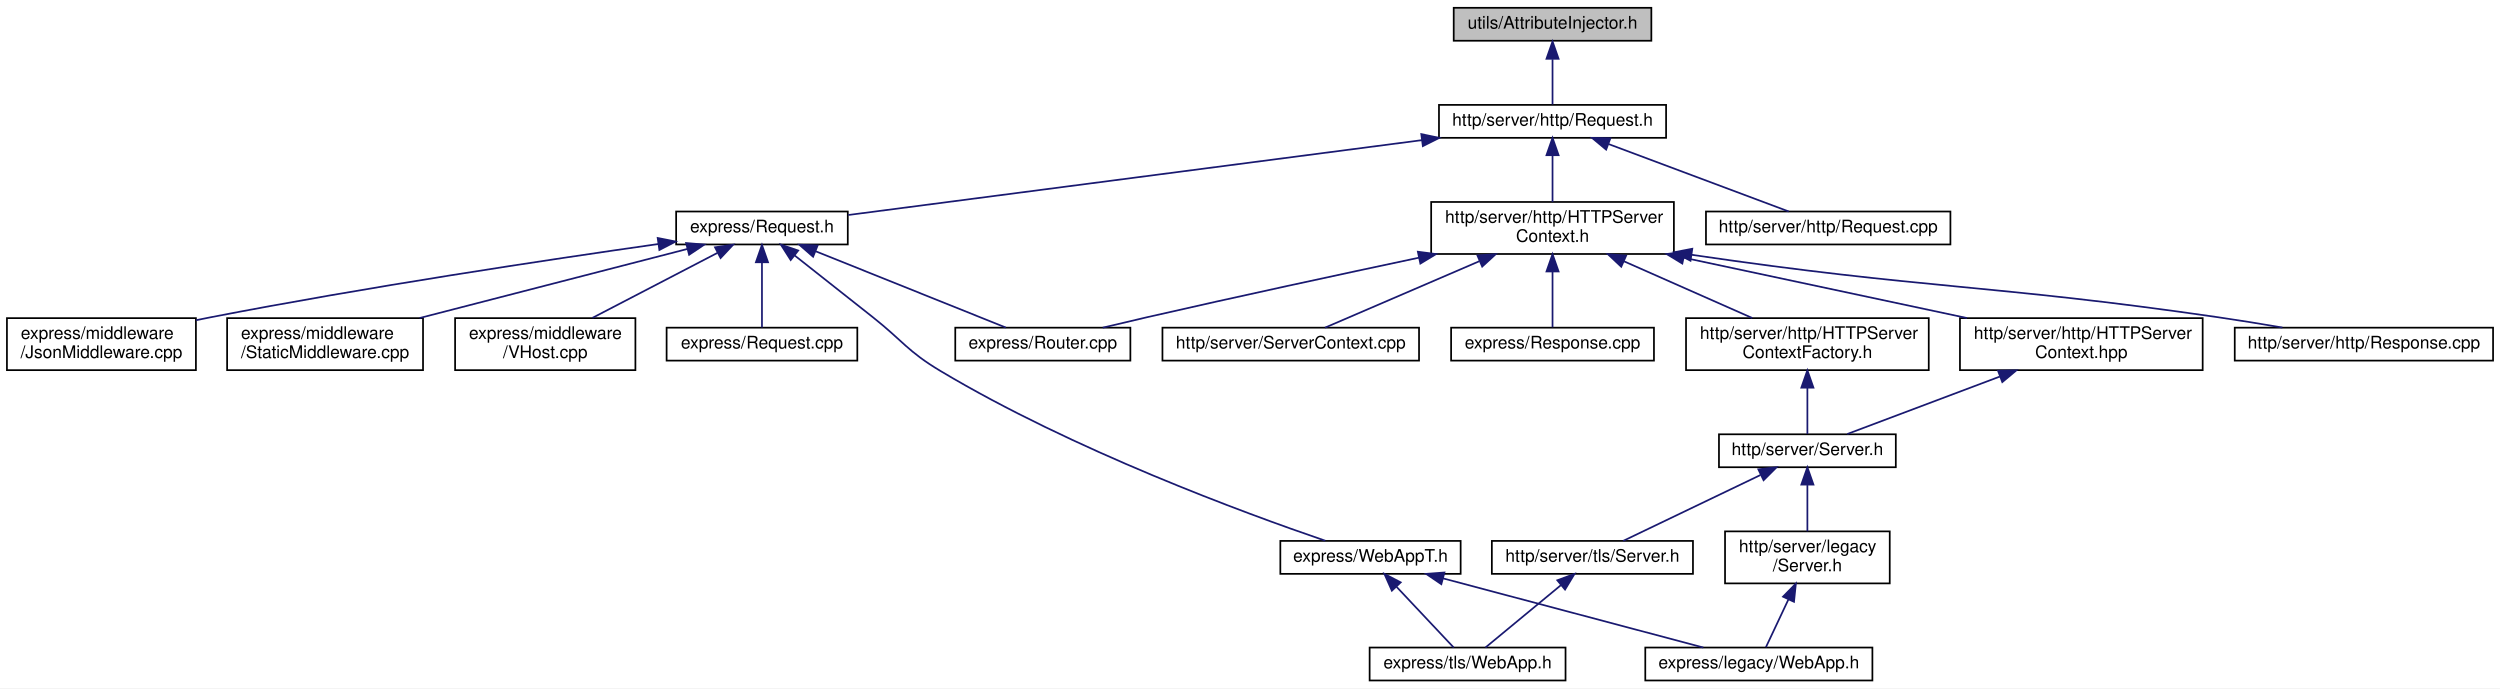
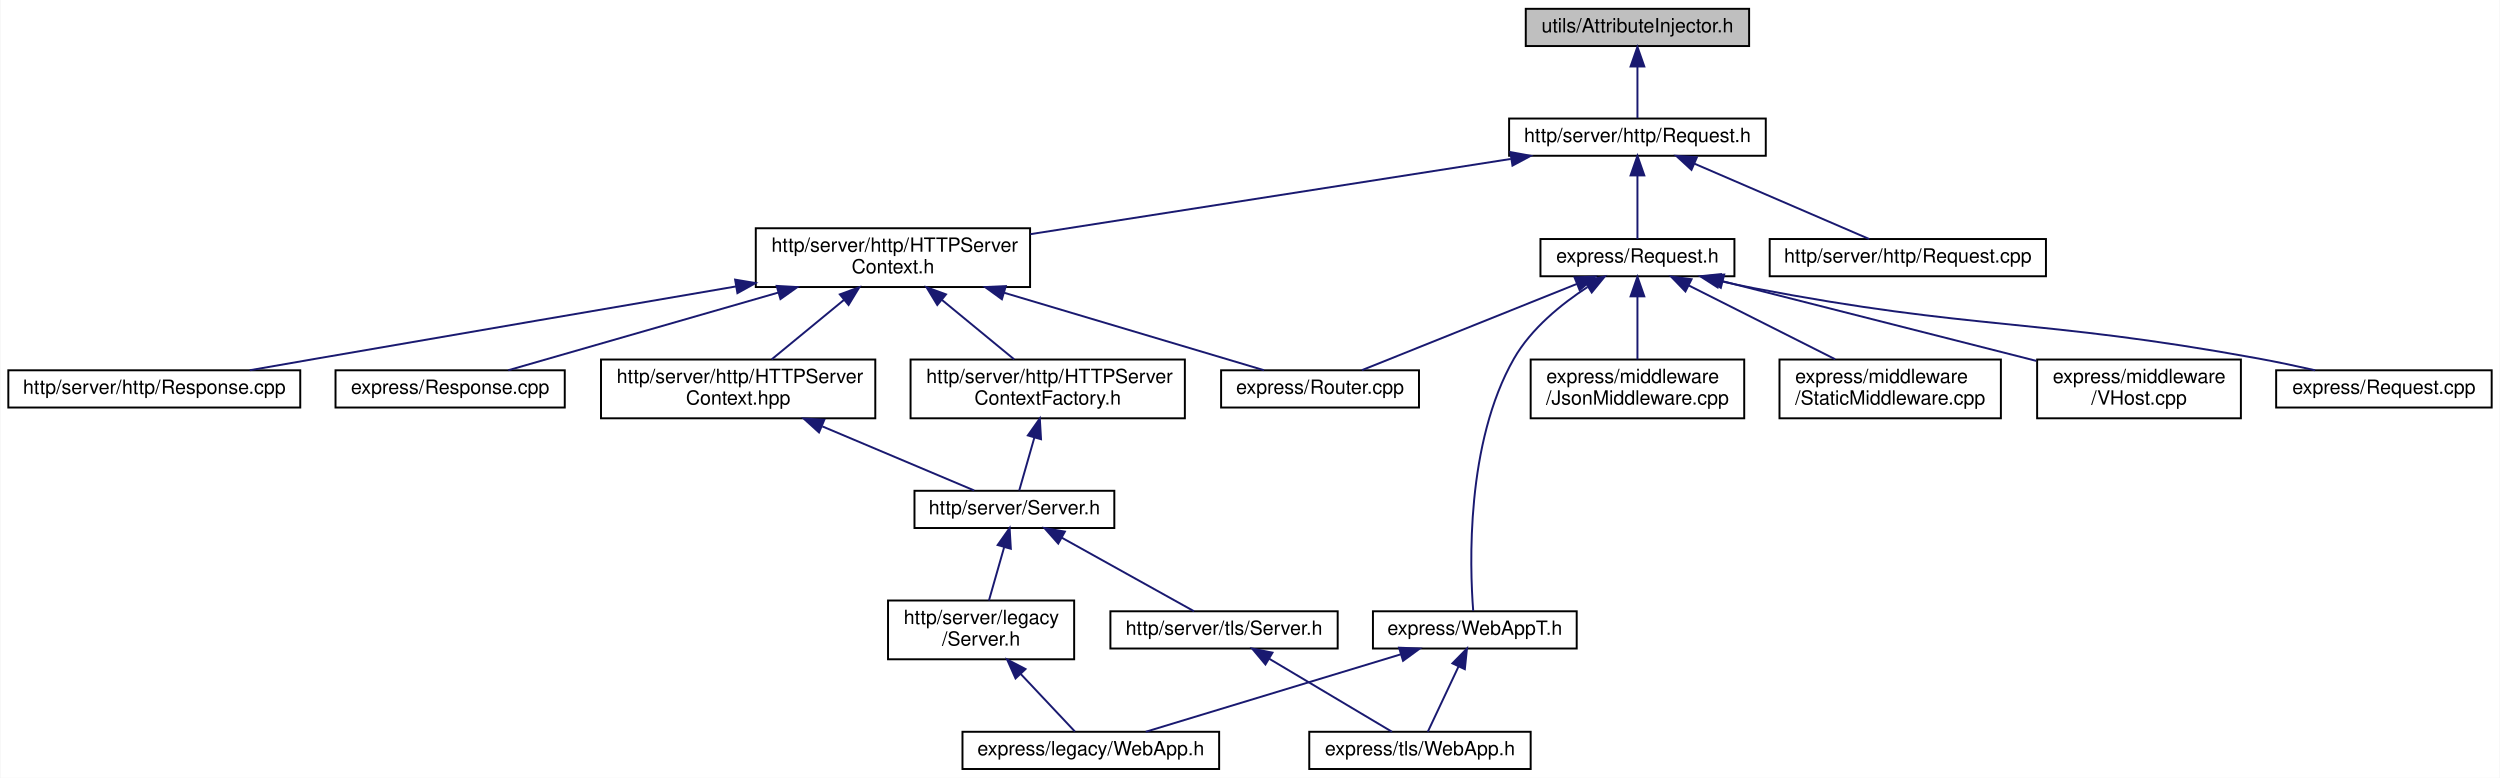
- <svg xmlns="http://www.w3.org/2000/svg" xmlns:xlink="http://www.w3.org/1999/xlink" width="1442pt" height="397pt" viewBox="0.00 0.00 1442.00 397.00">
+ <svg xmlns="http://www.w3.org/2000/svg" xmlns:xlink="http://www.w3.org/1999/xlink" width="1276pt" height="397pt" viewBox="0.00 0.00 1275.50 397.00">
  <g id="graph0" class="graph" transform="scale(1 1) rotate(0) translate(4 393)">
-     <polygon fill="white" stroke="transparent" points="-4,4 -4,-393 1438,-393 1438,4 -4,4" />
+     <polygon fill="white" stroke="transparent" points="-4,4 -4,-393 1271.5,-393 1271.5,4 -4,4" />
    <g id="node1" class="node">
      <g id="a_node1">
        <a xlink:title=" ">
-           <polygon fill="#bfbfbf" stroke="black" points="834.5,-369.5 834.5,-388.5 948.5,-388.5 948.5,-369.5 834.5,-369.5" />
-           <text text-anchor="middle" x="891.5" y="-376.5" font-family="Helvetica,sans-Serif" font-size="10.00">utils/AttributeInjector.h</text>
+           <polygon fill="#bfbfbf" stroke="black" points="774.5,-369.5 774.5,-388.5 888.5,-388.5 888.5,-369.5 774.5,-369.5" />
+           <text text-anchor="middle" x="831.5" y="-376.5" font-family="Helvetica,sans-Serif" font-size="10.00">utils/AttributeInjector.h</text>
        </a>
      </g>
    </g>
    <g id="node2" class="node">
      <g id="a_node2">
        <a xlink:href="http_2server_2http_2_request_8h.html" target="_top" xlink:title=" ">
-           <polygon fill="white" stroke="black" points="826,-313.5 826,-332.5 957,-332.5 957,-313.5 826,-313.5" />
-           <text text-anchor="middle" x="891.5" y="-320.5" font-family="Helvetica,sans-Serif" font-size="10.00">http/server/http/Request.h</text>
+           <polygon fill="white" stroke="black" points="766,-313.5 766,-332.5 897,-332.5 897,-313.5 766,-313.5" />
+           <text text-anchor="middle" x="831.5" y="-320.5" font-family="Helvetica,sans-Serif" font-size="10.00">http/server/http/Request.h</text>
        </a>
      </g>
    </g>
    <g id="edge1" class="edge">
-       <path fill="none" stroke="midnightblue" d="M891.5,-358.8C891.5,-349.91 891.5,-339.78 891.5,-332.75" />
-       <polygon fill="midnightblue" stroke="midnightblue" points="888,-359.08 891.5,-369.08 895,-359.08 888,-359.08" />
+       <path fill="none" stroke="midnightblue" d="M831.5,-358.8C831.5,-349.91 831.5,-339.78 831.5,-332.75" />
+       <polygon fill="midnightblue" stroke="midnightblue" points="828,-359.08 831.5,-369.08 835,-359.08 828,-359.08" />
    </g>
    <g id="node3" class="node">
      <g id="a_node3">
        <a xlink:href="_h_t_t_p_server_context_8h.html" target="_top" xlink:title=" ">
-           <polygon fill="white" stroke="black" points="821.5,-246.5 821.5,-276.5 961.5,-276.5 961.5,-246.5 821.5,-246.5" />
-           <text text-anchor="start" x="829.5" y="-264.5" font-family="Helvetica,sans-Serif" font-size="10.00">http/server/http/HTTPServer</text>
-           <text text-anchor="middle" x="891.5" y="-253.5" font-family="Helvetica,sans-Serif" font-size="10.00">Context.h</text>
+           <polygon fill="white" stroke="black" points="381.5,-246.5 381.5,-276.5 521.5,-276.5 521.5,-246.5 381.5,-246.5" />
+           <text text-anchor="start" x="389.5" y="-264.5" font-family="Helvetica,sans-Serif" font-size="10.00">http/server/http/HTTPServer</text>
+           <text text-anchor="middle" x="451.5" y="-253.5" font-family="Helvetica,sans-Serif" font-size="10.00">Context.h</text>
        </a>
      </g>
    </g>
    <g id="edge2" class="edge">
-       <path fill="none" stroke="midnightblue" d="M891.5,-303.23C891.5,-294.59 891.5,-284.5 891.5,-276.52" />
-       <polygon fill="midnightblue" stroke="midnightblue" points="888,-303.48 891.5,-313.48 895,-303.48 888,-303.48" />
+       <path fill="none" stroke="midnightblue" d="M766.88,-311.88C698.77,-301.22 591.82,-284.47 521.67,-273.49" />
+       <polygon fill="midnightblue" stroke="midnightblue" points="766.63,-315.39 777.06,-313.48 767.72,-308.47 766.63,-315.39" />
+     </g>
+     <g id="node14" class="node">
+       <g id="a_node14">
+         <a xlink:href="http_2server_2http_2_request_8cpp.html" target="_top" xlink:title=" ">
+           <polygon fill="white" stroke="black" points="899,-252 899,-271 1040,-271 1040,-252 899,-252" />
+           <text text-anchor="middle" x="969.5" y="-259" font-family="Helvetica,sans-Serif" font-size="10.00">http/server/http/Request.cpp</text>
+         </a>
+       </g>
+     </g>
+     <g id="edge14" class="edge">
+       <path fill="none" stroke="midnightblue" d="M860.54,-309.48C887.34,-297.92 926.42,-281.08 949.76,-271.01" />
+       <polygon fill="midnightblue" stroke="midnightblue" points="859.07,-306.3 851.27,-313.48 861.84,-312.73 859.07,-306.3" />
    </g>
    <g id="node15" class="node">
      <g id="a_node15">
-         <a xlink:href="http_2server_2http_2_request_8cpp.html" target="_top" xlink:title=" ">
-           <polygon fill="white" stroke="black" points="980,-252 980,-271 1121,-271 1121,-252 980,-252" />
-           <text text-anchor="middle" x="1050.5" y="-259" font-family="Helvetica,sans-Serif" font-size="10.00">http/server/http/Request.cpp</text>
+         <a xlink:href="express_2_request_8h.html" target="_top" xlink:title=" ">
+           <polygon fill="white" stroke="black" points="782,-252 782,-271 881,-271 881,-252 782,-252" />
+           <text text-anchor="middle" x="831.5" y="-259" font-family="Helvetica,sans-Serif" font-size="10.00">express/Request.h</text>
        </a>
      </g>
    </g>
    <g id="edge15" class="edge">
-       <path fill="none" stroke="midnightblue" d="M923.75,-309.93C954.65,-298.37 1000.51,-281.21 1027.76,-271.01" />
-       <polygon fill="midnightblue" stroke="midnightblue" points="922.42,-306.69 914.28,-313.48 924.87,-313.25 922.42,-306.69" />
-     </g>
-     <g id="node16" class="node">
-       <g id="a_node16">
-         <a xlink:href="express_2_request_8h.html" target="_top" xlink:title=" ">
-           <polygon fill="white" stroke="black" points="386,-252 386,-271 485,-271 485,-252 386,-252" />
-           <text text-anchor="middle" x="435.5" y="-259" font-family="Helvetica,sans-Serif" font-size="10.00">express/Request.h</text>
-         </a>
-       </g>
-     </g>
-     <g id="edge16" class="edge">
-       <path fill="none" stroke="midnightblue" d="M816.19,-312.17C722.49,-299.95 565.15,-279.42 485.27,-268.99" />
-       <polygon fill="midnightblue" stroke="midnightblue" points="815.8,-315.65 826.17,-313.48 816.7,-308.71 815.8,-315.65" />
+       <path fill="none" stroke="midnightblue" d="M831.5,-303.32C831.5,-292.5 831.5,-279.4 831.5,-271.01" />
+       <polygon fill="midnightblue" stroke="midnightblue" points="828,-303.48 831.5,-313.48 835,-303.48 828,-303.48" />
    </g>
    <g id="node4" class="node">
      <g id="a_node4">
        <a xlink:href="_h_t_t_p_server_context_8hpp.html" target="_top" xlink:title=" ">
-           <polygon fill="white" stroke="black" points="1126.5,-179.5 1126.5,-209.5 1266.5,-209.5 1266.5,-179.5 1126.5,-179.5" />
-           <text text-anchor="start" x="1134.5" y="-197.5" font-family="Helvetica,sans-Serif" font-size="10.00">http/server/http/HTTPServer</text>
-           <text text-anchor="middle" x="1196.5" y="-186.5" font-family="Helvetica,sans-Serif" font-size="10.00">Context.hpp</text>
+           <polygon fill="white" stroke="black" points="302.5,-179.5 302.5,-209.5 442.5,-209.5 442.5,-179.5 302.5,-179.5" />
+           <text text-anchor="start" x="310.5" y="-197.5" font-family="Helvetica,sans-Serif" font-size="10.00">http/server/http/HTTPServer</text>
+           <text text-anchor="middle" x="372.5" y="-186.5" font-family="Helvetica,sans-Serif" font-size="10.00">Context.hpp</text>
        </a>
      </g>
    </g>
    <g id="edge3" class="edge">
-       <path fill="none" stroke="midnightblue" d="M967.13,-244.38C1017.3,-233.69 1082.49,-219.8 1130.55,-209.55" />
-       <polygon fill="midnightblue" stroke="midnightblue" points="966.36,-240.97 957.3,-246.48 967.81,-247.81 966.36,-240.97" />
+       <path fill="none" stroke="midnightblue" d="M426.44,-239.88C414.44,-230.01 400.37,-218.43 389.61,-209.58" />
+       <polygon fill="midnightblue" stroke="midnightblue" points="424.41,-242.75 434.36,-246.4 428.86,-237.34 424.41,-242.75" />
    </g>
    <g id="node10" class="node">
      <g id="a_node10">
        <a xlink:href="_h_t_t_p_server_context_factory_8h.html" target="_top" xlink:title=" ">
-           <polygon fill="white" stroke="black" points="968.5,-179.5 968.5,-209.5 1108.5,-209.5 1108.5,-179.5 968.5,-179.5" />
-           <text text-anchor="start" x="976.5" y="-197.5" font-family="Helvetica,sans-Serif" font-size="10.00">http/server/http/HTTPServer</text>
-           <text text-anchor="middle" x="1038.5" y="-186.5" font-family="Helvetica,sans-Serif" font-size="10.00">ContextFactory.h</text>
+           <polygon fill="white" stroke="black" points="460.5,-179.5 460.5,-209.5 600.5,-209.5 600.5,-179.5 460.5,-179.5" />
+           <text text-anchor="start" x="468.5" y="-197.5" font-family="Helvetica,sans-Serif" font-size="10.00">http/server/http/HTTPServer</text>
+           <text text-anchor="middle" x="530.5" y="-186.5" font-family="Helvetica,sans-Serif" font-size="10.00">ContextFactory.h</text>
        </a>
      </g>
    </g>
    <g id="edge9" class="edge">
-       <path fill="none" stroke="midnightblue" d="M932.73,-242.27C956.14,-231.92 985.01,-219.15 1006.67,-209.58" />
-       <polygon fill="midnightblue" stroke="midnightblue" points="931.13,-239.15 923.4,-246.4 933.96,-245.55 931.13,-239.15" />
+       <path fill="none" stroke="midnightblue" d="M476.56,-239.88C488.56,-230.01 502.63,-218.43 513.39,-209.58" />
+       <polygon fill="midnightblue" stroke="midnightblue" points="474.14,-237.34 468.64,-246.4 478.59,-242.75 474.14,-237.34" />
    </g>
    <g id="node11" class="node">
      <g id="a_node11">
        <a xlink:href="http_2server_2http_2_response_8cpp.html" target="_top" xlink:title=" ">
-           <polygon fill="white" stroke="black" points="1285,-185 1285,-204 1434,-204 1434,-185 1285,-185" />
-           <text text-anchor="middle" x="1359.5" y="-192" font-family="Helvetica,sans-Serif" font-size="10.00">http/server/http/Response.cpp</text>
+           <polygon fill="white" stroke="black" points="0,-185 0,-204 149,-204 149,-185 0,-185" />
+           <text text-anchor="middle" x="74.5" y="-192" font-family="Helvetica,sans-Serif" font-size="10.00">http/server/http/Response.cpp</text>
        </a>
      </g>
    </g>
    <g id="edge11" class="edge">
-       <path fill="none" stroke="midnightblue" d="M971.67,-246.04C1107.74,-226.02 1144.02,-229.12 1275.5,-210 1287.51,-208.25 1300.44,-206.14 1312.48,-204.07" />
-       <polygon fill="midnightblue" stroke="midnightblue" points="971.08,-242.59 961.7,-247.52 972.11,-249.52 971.08,-242.59" />
+       <path fill="none" stroke="midnightblue" d="M371.38,-246.8C312.26,-236.68 229.86,-222.53 157.5,-210 146.4,-208.08 134.47,-206 123.21,-204.03" />
+       <polygon fill="midnightblue" stroke="midnightblue" points="370.95,-250.28 381.39,-248.52 372.13,-243.38 370.95,-250.28" />
    </g>
    <g id="node12" class="node">
      <g id="a_node12">
-         <a xlink:href="_server_context_8cpp.html" target="_top" xlink:title=" ">
-           <polygon fill="white" stroke="black" points="666.5,-185 666.5,-204 814.5,-204 814.5,-185 666.5,-185" />
-           <text text-anchor="middle" x="740.5" y="-192" font-family="Helvetica,sans-Serif" font-size="10.00">http/server/ServerContext.cpp</text>
+         <a xlink:href="express_2_response_8cpp.html" target="_top" xlink:title=" ">
+           <polygon fill="white" stroke="black" points="167,-185 167,-204 284,-204 284,-185 167,-185" />
+           <text text-anchor="middle" x="225.5" y="-192" font-family="Helvetica,sans-Serif" font-size="10.00">express/Response.cpp</text>
        </a>
      </g>
    </g>
    <g id="edge12" class="edge">
-       <path fill="none" stroke="midnightblue" d="M849.21,-242.3C820.09,-229.76 782.74,-213.68 760.26,-204.01" />
-       <polygon fill="midnightblue" stroke="midnightblue" points="848.17,-245.66 858.74,-246.4 850.93,-239.23 848.17,-245.66" />
+       <path fill="none" stroke="midnightblue" d="M392.99,-243.67C348.82,-230.97 290.05,-214.06 255.15,-204.03" />
+       <polygon fill="midnightblue" stroke="midnightblue" points="392.16,-247.08 402.74,-246.48 394.1,-240.35 392.16,-247.08" />
    </g>
    <g id="node13" class="node">
      <g id="a_node13">
-         <a xlink:href="express_2_response_8cpp.html" target="_top" xlink:title=" ">
-           <polygon fill="white" stroke="black" points="833,-185 833,-204 950,-204 950,-185 833,-185" />
-           <text text-anchor="middle" x="891.5" y="-192" font-family="Helvetica,sans-Serif" font-size="10.00">express/Response.cpp</text>
+         <a xlink:href="_router_8cpp.html" target="_top" xlink:title=" ">
+           <polygon fill="white" stroke="black" points="619,-185 619,-204 720,-204 720,-185 619,-185" />
+           <text text-anchor="middle" x="669.5" y="-192" font-family="Helvetica,sans-Serif" font-size="10.00">express/Router.cpp</text>
        </a>
      </g>
    </g>
    <g id="edge13" class="edge">
-       <path fill="none" stroke="midnightblue" d="M891.5,-236.25C891.5,-225.02 891.5,-212.38 891.5,-204.19" />
-       <polygon fill="midnightblue" stroke="midnightblue" points="888,-236.4 891.5,-246.4 895,-236.4 888,-236.4" />
-     </g>
-     <g id="node14" class="node">
-       <g id="a_node14">
-         <a xlink:href="_router_8cpp.html" target="_top" xlink:title=" ">
-           <polygon fill="white" stroke="black" points="547,-185 547,-204 648,-204 648,-185 547,-185" />
-           <text text-anchor="middle" x="597.5" y="-192" font-family="Helvetica,sans-Serif" font-size="10.00">express/Router.cpp</text>
-         </a>
-       </g>
-     </g>
-     <g id="edge14" class="edge">
-       <path fill="none" stroke="midnightblue" d="M814.49,-244.38C768.8,-234.69 709.78,-221.96 657.5,-210 649.25,-208.11 640.37,-206.01 632.05,-204" />
-       <polygon fill="midnightblue" stroke="midnightblue" points="813.82,-247.81 824.33,-246.46 815.27,-240.96 813.82,-247.81" />
+       <path fill="none" stroke="midnightblue" d="M508.21,-243.59C550.79,-230.9 607.31,-214.04 640.9,-204.03" />
+       <polygon fill="midnightblue" stroke="midnightblue" points="507.12,-240.26 498.53,-246.48 509.12,-246.97 507.12,-240.26" />
    </g>
    <g id="node5" class="node">
      <g id="a_node5">
        <a xlink:href="_server_8h.html" target="_top" xlink:title=" ">
-           <polygon fill="white" stroke="black" points="987.5,-123.5 987.5,-142.5 1089.5,-142.5 1089.5,-123.5 987.5,-123.5" />
-           <text text-anchor="middle" x="1038.5" y="-130.5" font-family="Helvetica,sans-Serif" font-size="10.00">http/server/Server.h</text>
+           <polygon fill="white" stroke="black" points="462.5,-123.5 462.5,-142.5 564.5,-142.5 564.5,-123.5 462.5,-123.5" />
+           <text text-anchor="middle" x="513.5" y="-130.5" font-family="Helvetica,sans-Serif" font-size="10.00">http/server/Server.h</text>
        </a>
      </g>
    </g>
    <g id="edge4" class="edge">
-       <path fill="none" stroke="midnightblue" d="M1149.5,-175.8C1120.46,-164.86 1084.47,-151.31 1061.49,-142.66" />
-       <polygon fill="midnightblue" stroke="midnightblue" points="1148.46,-179.15 1159.06,-179.4 1150.93,-172.6 1148.46,-179.15" />
+       <path fill="none" stroke="midnightblue" d="M415.46,-175.37C441.2,-164.51 472.75,-151.2 492.98,-142.66" />
+       <polygon fill="midnightblue" stroke="midnightblue" points="413.77,-172.29 405.92,-179.4 416.49,-178.74 413.77,-172.29" />
    </g>
    <g id="node6" class="node">
      <g id="a_node6">
        <a xlink:href="legacy_2_server_8h.html" target="_top" xlink:title=" ">
-           <polygon fill="white" stroke="black" points="991,-56.5 991,-86.5 1086,-86.5 1086,-56.5 991,-56.5" />
-           <text text-anchor="start" x="999" y="-74.5" font-family="Helvetica,sans-Serif" font-size="10.00">http/server/legacy</text>
-           <text text-anchor="middle" x="1038.5" y="-63.5" font-family="Helvetica,sans-Serif" font-size="10.00">/Server.h</text>
+           <polygon fill="white" stroke="black" points="449,-56.5 449,-86.5 544,-86.5 544,-56.5 449,-56.5" />
+           <text text-anchor="start" x="457" y="-74.5" font-family="Helvetica,sans-Serif" font-size="10.00">http/server/legacy</text>
+           <text text-anchor="middle" x="496.5" y="-63.5" font-family="Helvetica,sans-Serif" font-size="10.00">/Server.h</text>
        </a>
      </g>
    </g>
    <g id="edge5" class="edge">
-       <path fill="none" stroke="midnightblue" d="M1038.5,-113.23C1038.5,-104.59 1038.5,-94.5 1038.5,-86.52" />
-       <polygon fill="midnightblue" stroke="midnightblue" points="1035,-113.48 1038.5,-123.48 1042,-113.48 1035,-113.48" />
+       <path fill="none" stroke="midnightblue" d="M508.3,-113.82C505.8,-105.04 502.84,-94.68 500.51,-86.52" />
+       <polygon fill="midnightblue" stroke="midnightblue" points="504.95,-114.82 511.06,-123.48 511.68,-112.9 504.95,-114.82" />
    </g>
    <g id="node8" class="node">
      <g id="a_node8">
        <a xlink:href="tls_2_server_8h.html" target="_top" xlink:title=" ">
-           <polygon fill="white" stroke="black" points="856.5,-62 856.5,-81 972.5,-81 972.5,-62 856.5,-62" />
-           <text text-anchor="middle" x="914.5" y="-69" font-family="Helvetica,sans-Serif" font-size="10.00">http/server/tls/Server.h</text>
+           <polygon fill="white" stroke="black" points="562.5,-62 562.5,-81 678.5,-81 678.5,-62 562.5,-62" />
+           <text text-anchor="middle" x="620.5" y="-69" font-family="Helvetica,sans-Serif" font-size="10.00">http/server/tls/Server.h</text>
        </a>
      </g>
    </g>
    <g id="edge7" class="edge">
-       <path fill="none" stroke="midnightblue" d="M1011.45,-119.02C987.4,-107.48 952.94,-90.94 932.23,-81.01" />
-       <polygon fill="midnightblue" stroke="midnightblue" points="1010.2,-122.3 1020.73,-123.48 1013.23,-115.99 1010.2,-122.3" />
+       <path fill="none" stroke="midnightblue" d="M537.68,-118.56C558.38,-107.04 587.57,-90.81 605.2,-81.01" />
+       <polygon fill="midnightblue" stroke="midnightblue" points="535.87,-115.56 528.83,-123.48 539.27,-121.67 535.87,-115.56" />
    </g>
    <g id="node7" class="node">
      <g id="a_node7">
        <a xlink:href="legacy_2_web_app_8h.html" target="_top" xlink:title=" ">
-           <polygon fill="white" stroke="black" points="945,-0.5 945,-19.5 1076,-19.5 1076,-0.5 945,-0.5" />
-           <text text-anchor="middle" x="1010.5" y="-7.5" font-family="Helvetica,sans-Serif" font-size="10.00">express/legacy/WebApp.h</text>
+           <polygon fill="white" stroke="black" points="487,-0.5 487,-19.5 618,-19.5 618,-0.5 487,-0.5" />
+           <text text-anchor="middle" x="552.5" y="-7.5" font-family="Helvetica,sans-Serif" font-size="10.00">express/legacy/WebApp.h</text>
        </a>
      </g>
    </g>
    <g id="edge6" class="edge">
-       <path fill="none" stroke="midnightblue" d="M1027.54,-47.2C1022.98,-37.52 1017.97,-26.88 1014.57,-19.66" />
-       <polygon fill="midnightblue" stroke="midnightblue" points="1024.44,-48.84 1031.86,-56.4 1030.77,-45.86 1024.44,-48.84" />
+       <path fill="none" stroke="midnightblue" d="M516.73,-49C526.28,-38.86 537.13,-27.33 544.35,-19.66" />
+       <polygon fill="midnightblue" stroke="midnightblue" points="514.08,-46.72 509.77,-56.4 519.17,-51.52 514.08,-46.72" />
    </g>
    <g id="node9" class="node">
      <g id="a_node9">
        <a xlink:href="tls_2_web_app_8h.html" target="_top" xlink:title=" ">
-           <polygon fill="white" stroke="black" points="786,-0.5 786,-19.5 899,-19.5 899,-0.5 786,-0.5" />
-           <text text-anchor="middle" x="842.5" y="-7.5" font-family="Helvetica,sans-Serif" font-size="10.00">express/tls/WebApp.h</text>
+           <polygon fill="white" stroke="black" points="664,-0.5 664,-19.5 777,-19.5 777,-0.5 664,-0.5" />
+           <text text-anchor="middle" x="720.5" y="-7.5" font-family="Helvetica,sans-Serif" font-size="10.00">express/tls/WebApp.h</text>
        </a>
      </g>
    </g>
    <g id="edge8" class="edge">
-       <path fill="none" stroke="midnightblue" d="M896.32,-55.47C882.54,-44.09 864.12,-28.87 852.8,-19.51" />
-       <polygon fill="midnightblue" stroke="midnightblue" points="894.25,-58.3 904.18,-61.98 898.71,-52.91 894.25,-58.3" />
+       <path fill="none" stroke="midnightblue" d="M643.62,-56.74C662.94,-45.25 689.87,-29.22 706.2,-19.51" />
+       <polygon fill="midnightblue" stroke="midnightblue" points="641.63,-53.85 634.83,-61.98 645.21,-59.87 641.63,-53.85" />
    </g>
    <g id="edge10" class="edge">
-       <path fill="none" stroke="midnightblue" d="M1038.5,-169.29C1038.5,-159.86 1038.5,-149.65 1038.5,-142.66" />
-       <polygon fill="midnightblue" stroke="midnightblue" points="1035,-169.4 1038.5,-179.4 1042,-169.4 1035,-169.4" />
-     </g>
-     <g id="edge21" class="edge">
-       <path fill="none" stroke="midnightblue" d="M466.39,-248.1C498.56,-235.2 548.08,-215.33 576.16,-204.06" />
-       <polygon fill="midnightblue" stroke="midnightblue" points="464.99,-244.9 457.01,-251.87 467.6,-251.39 464.99,-244.9" />
+       <path fill="none" stroke="midnightblue" d="M523.67,-169.59C520.95,-160.08 517.99,-149.73 515.97,-142.66" />
+       <polygon fill="midnightblue" stroke="midnightblue" points="520.36,-170.75 526.47,-179.4 527.09,-168.82 520.36,-170.75" />
+     </g>
+     <g id="edge20" class="edge">
+       <path fill="none" stroke="midnightblue" d="M800.61,-248.1C768.44,-235.2 718.92,-215.33 690.84,-204.06" />
+       <polygon fill="midnightblue" stroke="midnightblue" points="799.4,-251.39 809.99,-251.87 802.01,-244.9 799.4,-251.39" />
+     </g>
+     <g id="node16" class="node">
+       <g id="a_node16">
+         <a xlink:href="_json_middleware_8cpp.html" target="_top" xlink:title=" ">
+           <polygon fill="white" stroke="black" points="777,-179.5 777,-209.5 886,-209.5 886,-179.5 777,-179.5" />
+           <text text-anchor="start" x="785" y="-197.5" font-family="Helvetica,sans-Serif" font-size="10.00">express/middleware</text>
+           <text text-anchor="middle" x="831.5" y="-186.5" font-family="Helvetica,sans-Serif" font-size="10.00">/JsonMiddleware.cpp</text>
+         </a>
+       </g>
+     </g>
+     <g id="edge16" class="edge">
+       <path fill="none" stroke="midnightblue" d="M831.5,-241.41C831.5,-231.22 831.5,-218.9 831.5,-209.59" />
+       <polygon fill="midnightblue" stroke="midnightblue" points="828,-241.73 831.5,-251.73 835,-241.73 828,-241.73" />
    </g>
    <g id="node17" class="node">
      <g id="a_node17">
-         <a xlink:href="_json_middleware_8cpp.html" target="_top" xlink:title=" ">
-           <polygon fill="white" stroke="black" points="0,-179.5 0,-209.5 109,-209.5 109,-179.5 0,-179.5" />
-           <text text-anchor="start" x="8" y="-197.5" font-family="Helvetica,sans-Serif" font-size="10.00">express/middleware</text>
-           <text text-anchor="middle" x="54.5" y="-186.5" font-family="Helvetica,sans-Serif" font-size="10.00">/JsonMiddleware.cpp</text>
+         <a xlink:href="_static_middleware_8cpp.html" target="_top" xlink:title=" ">
+           <polygon fill="white" stroke="black" points="904,-179.5 904,-209.5 1017,-209.5 1017,-179.5 904,-179.5" />
+           <text text-anchor="start" x="912" y="-197.5" font-family="Helvetica,sans-Serif" font-size="10.00">express/middleware</text>
+           <text text-anchor="middle" x="960.5" y="-186.5" font-family="Helvetica,sans-Serif" font-size="10.00">/StaticMiddleware.cpp</text>
        </a>
      </g>
    </g>
    <g id="edge17" class="edge">
-       <path fill="none" stroke="midnightblue" d="M375.82,-252.27C311.75,-243.15 207.09,-227.4 117.5,-210 114.75,-209.46 111.93,-208.9 109.09,-208.31" />
-       <polygon fill="midnightblue" stroke="midnightblue" points="375.35,-255.74 385.74,-253.68 376.33,-248.81 375.35,-255.74" />
+       <path fill="none" stroke="midnightblue" d="M857.61,-247.34C879.33,-236.4 910.17,-220.86 932.41,-209.65" />
+       <polygon fill="midnightblue" stroke="midnightblue" points="855.99,-244.24 848.63,-251.87 859.14,-250.49 855.99,-244.24" />
    </g>
    <g id="node18" class="node">
      <g id="a_node18">
-         <a xlink:href="_static_middleware_8cpp.html" target="_top" xlink:title=" ">
-           <polygon fill="white" stroke="black" points="127,-179.5 127,-209.5 240,-209.5 240,-179.5 127,-179.5" />
-           <text text-anchor="start" x="135" y="-197.5" font-family="Helvetica,sans-Serif" font-size="10.00">express/middleware</text>
-           <text text-anchor="middle" x="183.5" y="-186.5" font-family="Helvetica,sans-Serif" font-size="10.00">/StaticMiddleware.cpp</text>
+         <a xlink:href="_v_host_8cpp.html" target="_top" xlink:title=" ">
+           <polygon fill="white" stroke="black" points="1035.5,-179.5 1035.5,-209.5 1139.5,-209.5 1139.5,-179.5 1035.5,-179.5" />
+           <text text-anchor="start" x="1043.5" y="-197.5" font-family="Helvetica,sans-Serif" font-size="10.00">express/middleware</text>
+           <text text-anchor="middle" x="1087.5" y="-186.5" font-family="Helvetica,sans-Serif" font-size="10.00">/VHost.cpp</text>
        </a>
      </g>
    </g>
    <g id="edge18" class="edge">
-       <path fill="none" stroke="midnightblue" d="M392.5,-249.41C349.83,-238.4 284.3,-221.5 238.01,-209.56" />
-       <polygon fill="midnightblue" stroke="midnightblue" points="391.74,-252.83 402.3,-251.94 393.49,-246.05 391.74,-252.83" />
+       <path fill="none" stroke="midnightblue" d="M875.11,-249.43C919.34,-238.2 987.84,-220.8 1035.02,-208.82" />
+       <polygon fill="midnightblue" stroke="midnightblue" points="874.06,-246.08 865.23,-251.94 875.78,-252.87 874.06,-246.08" />
    </g>
    <g id="node19" class="node">
      <g id="a_node19">
-         <a xlink:href="_v_host_8cpp.html" target="_top" xlink:title=" ">
-           <polygon fill="white" stroke="black" points="258.5,-179.5 258.5,-209.5 362.5,-209.5 362.5,-179.5 258.5,-179.5" />
-           <text text-anchor="start" x="266.5" y="-197.5" font-family="Helvetica,sans-Serif" font-size="10.00">express/middleware</text>
-           <text text-anchor="middle" x="310.5" y="-186.5" font-family="Helvetica,sans-Serif" font-size="10.00">/VHost.cpp</text>
+         <a xlink:href="express_2_request_8cpp.html" target="_top" xlink:title=" ">
+           <polygon fill="white" stroke="black" points="1157.5,-185 1157.5,-204 1267.5,-204 1267.5,-185 1157.5,-185" />
+           <text text-anchor="middle" x="1212.5" y="-192" font-family="Helvetica,sans-Serif" font-size="10.00">express/Request.cpp</text>
        </a>
      </g>
    </g>
    <g id="edge19" class="edge">
-       <path fill="none" stroke="midnightblue" d="M409.91,-247.19C388.89,-236.26 359.17,-220.81 337.71,-209.65" />
-       <polygon fill="midnightblue" stroke="midnightblue" points="408.41,-250.36 418.9,-251.87 411.64,-244.15 408.41,-250.36" />
+       <path fill="none" stroke="midnightblue" d="M873.56,-249.61C879.24,-248.3 885,-247.06 890.5,-246 1004.2,-224.16 1034.61,-230.81 1148.5,-210 1157.91,-208.28 1168.04,-206.13 1177.4,-204.01" />
+       <polygon fill="midnightblue" stroke="midnightblue" points="872.44,-246.28 863.52,-252 874.06,-253.09 872.44,-246.28" />
    </g>
    <g id="node20" class="node">
      <g id="a_node20">
-         <a xlink:href="express_2_request_8cpp.html" target="_top" xlink:title=" ">
-           <polygon fill="white" stroke="black" points="380.5,-185 380.5,-204 490.5,-204 490.5,-185 380.5,-185" />
-           <text text-anchor="middle" x="435.5" y="-192" font-family="Helvetica,sans-Serif" font-size="10.00">express/Request.cpp</text>
-         </a>
-       </g>
-     </g>
-     <g id="edge20" class="edge">
-       <path fill="none" stroke="midnightblue" d="M435.5,-241.54C435.5,-229.17 435.5,-213.62 435.5,-204.13" />
-       <polygon fill="midnightblue" stroke="midnightblue" points="432,-241.73 435.5,-251.73 439,-241.73 432,-241.73" />
-     </g>
-     <g id="node21" class="node">
-       <g id="a_node21">
        <a xlink:href="_web_app_t_8h.html" target="_top" xlink:title=" ">
-           <polygon fill="white" stroke="black" points="734.5,-62 734.5,-81 838.5,-81 838.5,-62 734.5,-62" />
-           <text text-anchor="middle" x="786.5" y="-69" font-family="Helvetica,sans-Serif" font-size="10.00">express/WebAppT.h</text>
-         </a>
-       </g>
+           <polygon fill="white" stroke="black" points="696.5,-62 696.5,-81 800.5,-81 800.5,-62 696.5,-62" />
+           <text text-anchor="middle" x="748.5" y="-69" font-family="Helvetica,sans-Serif" font-size="10.00">express/WebAppT.h</text>
+         </a>
+       </g>
+     </g>
+     <g id="edge21" class="edge">
+       <path fill="none" stroke="midnightblue" d="M806.03,-246.5C792.66,-237.79 777.27,-225.32 768.5,-210 743.82,-166.87 745.91,-104.12 747.67,-81.25" />
+       <polygon fill="midnightblue" stroke="midnightblue" points="804.51,-249.68 814.86,-251.93 808.17,-243.71 804.51,-249.68" />
    </g>
    <g id="edge22" class="edge">
-       <path fill="none" stroke="midnightblue" d="M454.42,-245.6C467.16,-235.56 484.35,-221.99 499.5,-210 516.86,-196.25 519.49,-190.36 538.5,-179 614.72,-133.45 713.99,-96.98 760.42,-81.11" />
-       <polygon fill="midnightblue" stroke="midnightblue" points="452.07,-243 446.38,-251.93 456.4,-248.49 452.07,-243" />
+       <path fill="none" stroke="midnightblue" d="M710.71,-59.03C672.62,-47.46 614.71,-29.88 580.53,-19.51" />
+       <polygon fill="midnightblue" stroke="midnightblue" points="709.83,-62.42 720.42,-61.98 711.87,-55.72 709.83,-62.42" />
    </g>
    <g id="edge23" class="edge">
-       <path fill="none" stroke="midnightblue" d="M828.3,-59.4C871.81,-47.84 938.99,-30 978.47,-19.51" />
-       <polygon fill="midnightblue" stroke="midnightblue" points="827.36,-56.03 818.59,-61.98 829.16,-62.79 827.36,-56.03" />
-     </g>
-     <g id="edge24" class="edge">
-       <path fill="none" stroke="midnightblue" d="M801.56,-54.5C812.16,-43.24 825.93,-28.6 834.49,-19.51" />
-       <polygon fill="midnightblue" stroke="midnightblue" points="798.83,-52.29 794.52,-61.98 803.93,-57.09 798.83,-52.29" />
+       <path fill="none" stroke="midnightblue" d="M740.19,-52.83C735.01,-41.83 728.58,-28.16 724.5,-19.51" />
+       <polygon fill="midnightblue" stroke="midnightblue" points="737.06,-54.42 744.49,-61.98 743.4,-51.44 737.06,-54.42" />
    </g>
  </g>
</svg>
